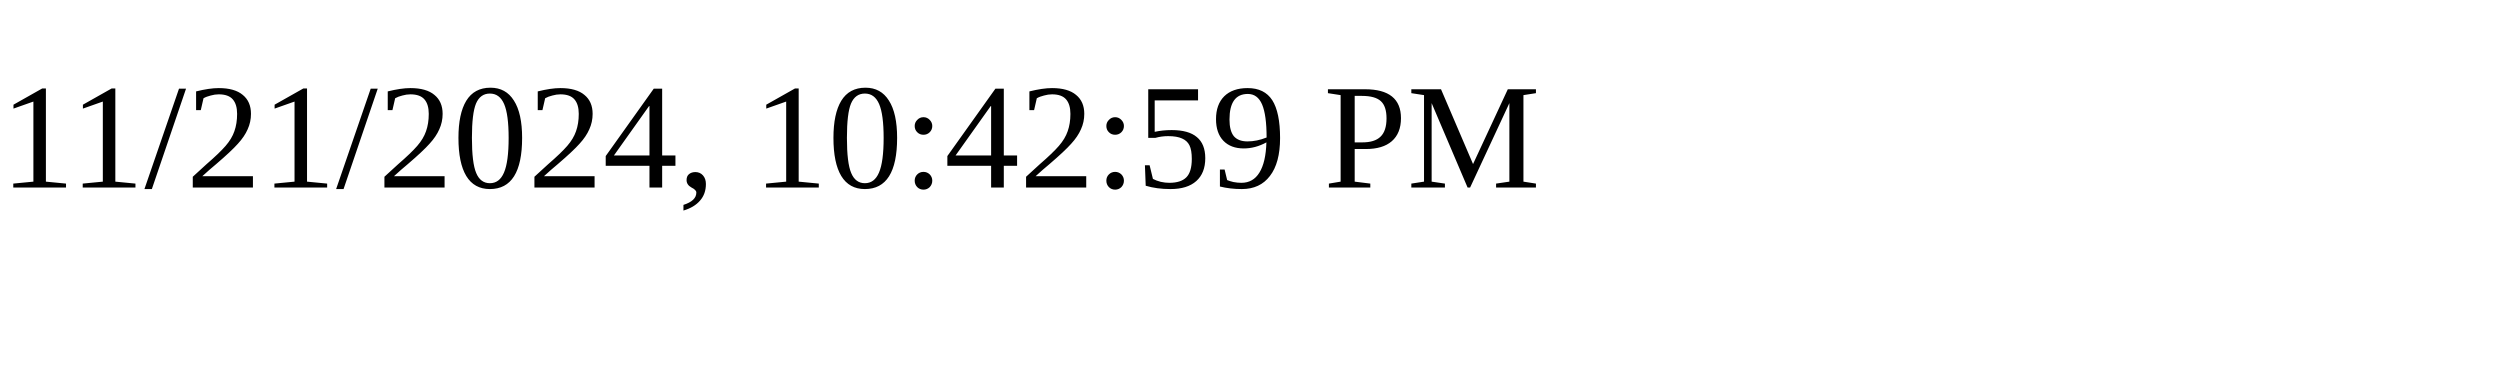
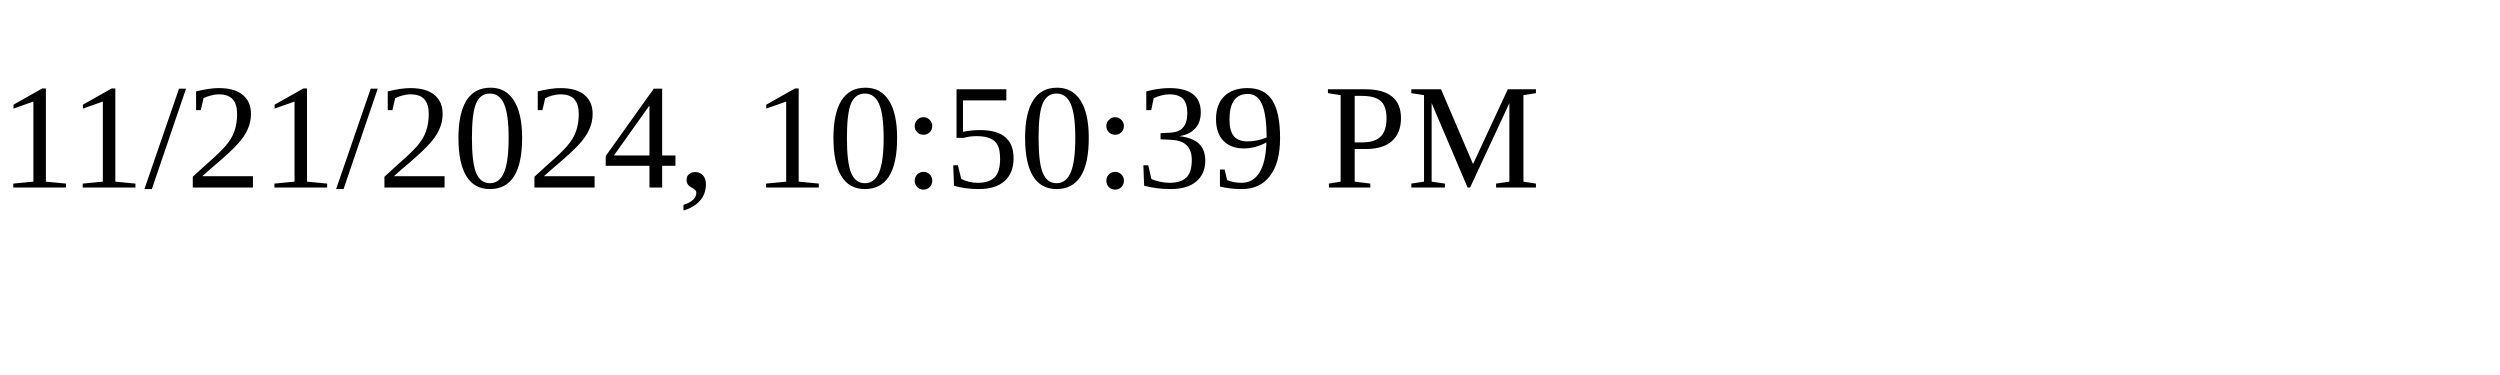
<svg xmlns="http://www.w3.org/2000/svg" height="30" width="200">
-   <text x="0" y="15">11/21/2024, 10:42:59 PM</text>
+   <text x="0" y="15">11/21/2024, 10:50:39 PM</text>
</svg>
